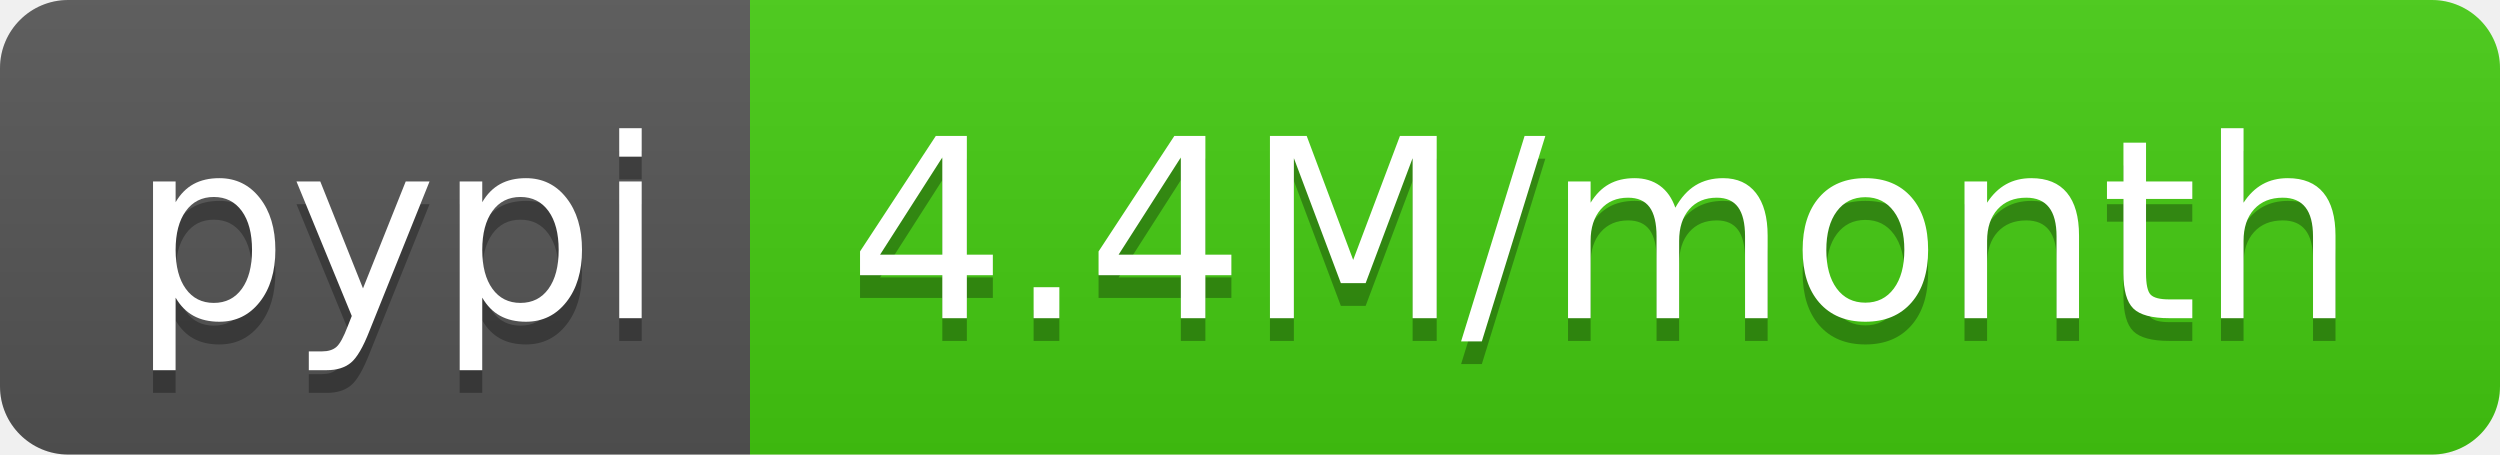
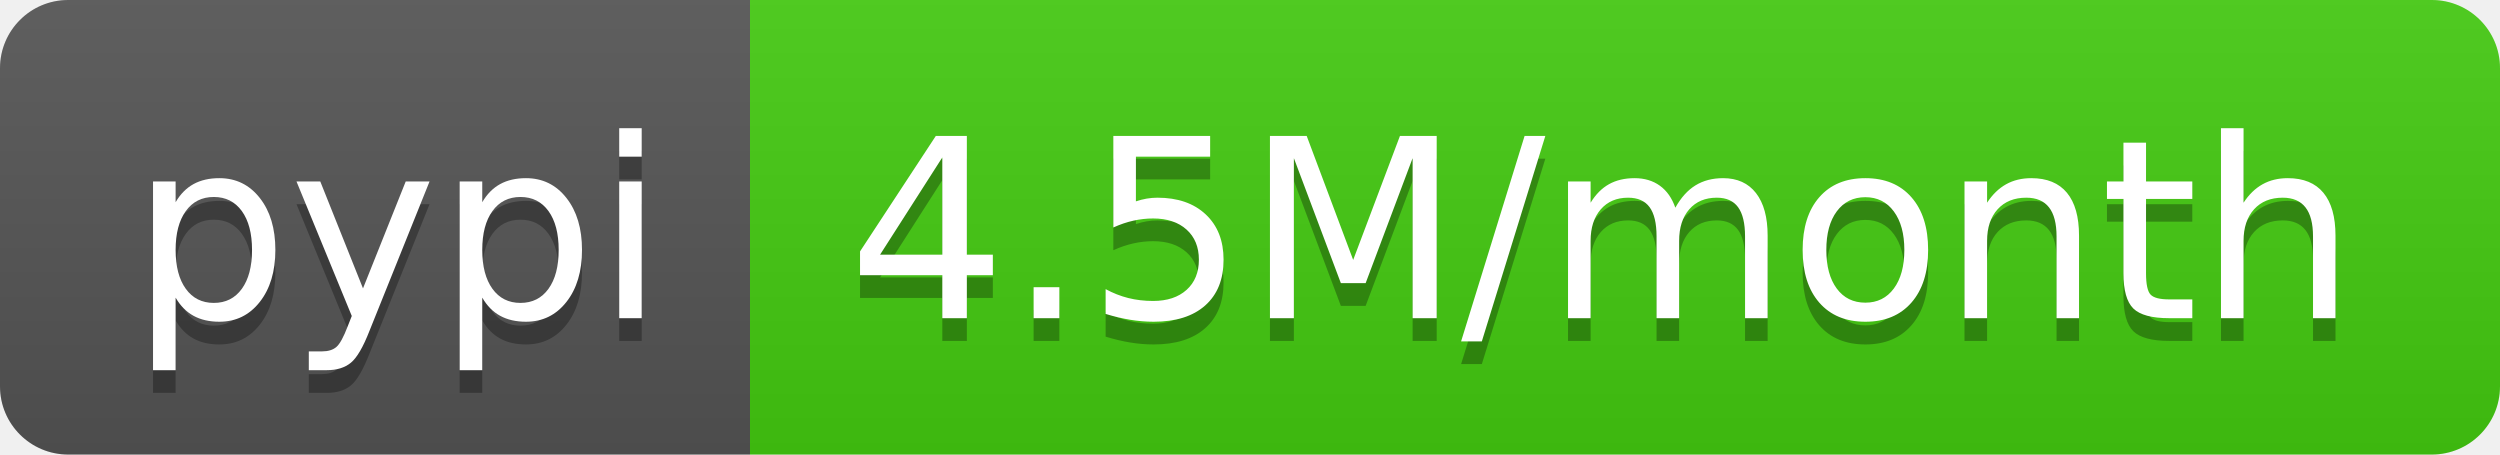
- <svg xmlns="http://www.w3.org/2000/svg" width="110" height="20" role="img" aria-label="pypi: 4.4M/month">
+ <svg xmlns="http://www.w3.org/2000/svg" width="110" height="20" role="img" aria-label="pypi: 4.5M/month">
  <linearGradient id="s" x2="0" y2="100%">
    <stop offset="0" stop-color="#bbb" stop-opacity=".1" />
    <stop offset="1" stop-opacity=".1" />
  </linearGradient>
  <clipPath id="r">
    <rect width="110" height="20" rx="3" fill="#fff" />
  </clipPath>
  <g clip-path="url(#r)">
    <rect width="33" height="20" fill="#555" />
    <rect x="33" width="77" height="20" fill="#4c1" />
    <rect width="110" height="20" fill="url(#s)" />
  </g>
  <g fill="#fff" text-anchor="middle" font-family="Verdana,Geneva,DejaVu Sans,sans-serif" text-rendering="geometricPrecision" font-size="110">
    <text aria-hidden="true" x="175" y="150" fill="#010101" fill-opacity=".3" transform="scale(.1)" textLength="230">pypi</text>
    <text x="175" y="140" transform="scale(.1)" fill="#fff" textLength="230">pypi</text>
-     <text aria-hidden="true" x="705" y="150" fill="#010101" fill-opacity=".3" transform="scale(.1)" textLength="670">4.4M/month</text>
-     <text x="705" y="140" transform="scale(.1)" fill="#fff" textLength="670">4.4M/month</text>
+     <text aria-hidden="true" x="705" y="150" fill="#010101" fill-opacity=".3" transform="scale(.1)" textLength="670">4.5M/month</text>
+     <text x="705" y="140" transform="scale(.1)" fill="#fff" textLength="670">4.5M/month</text>
  </g>
</svg>
